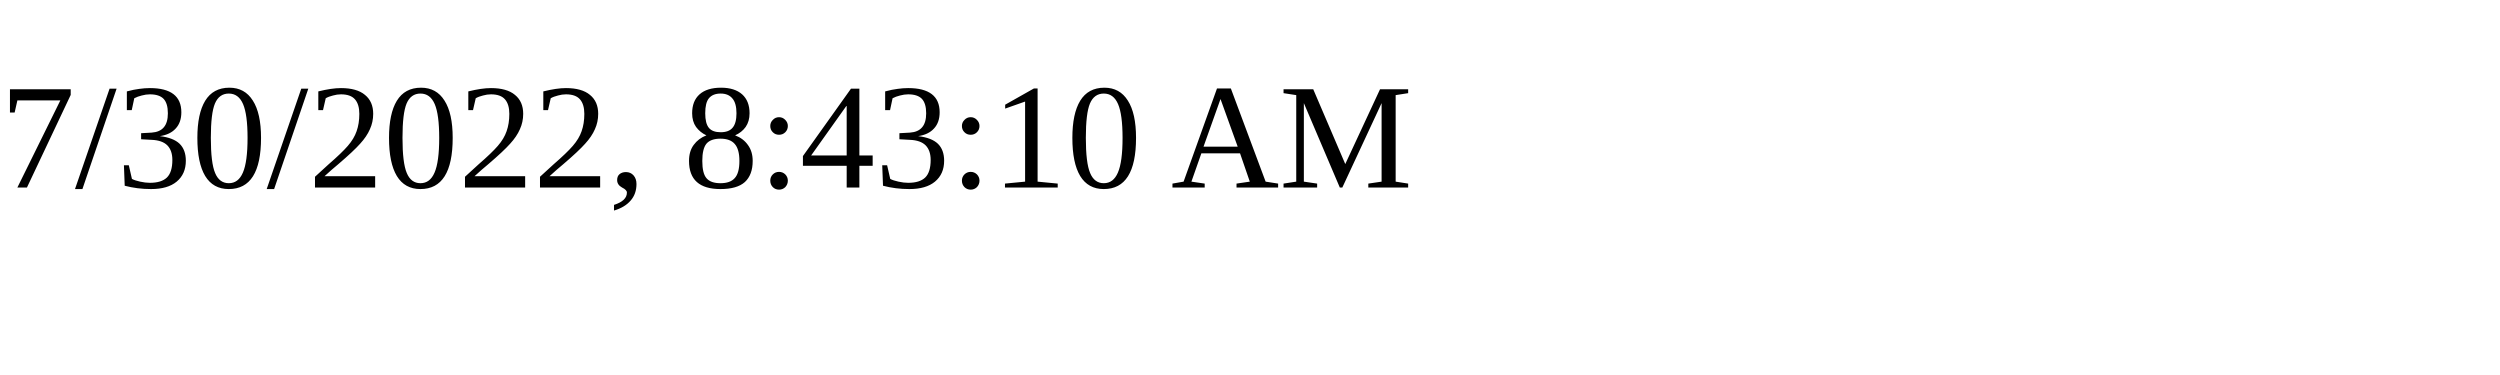
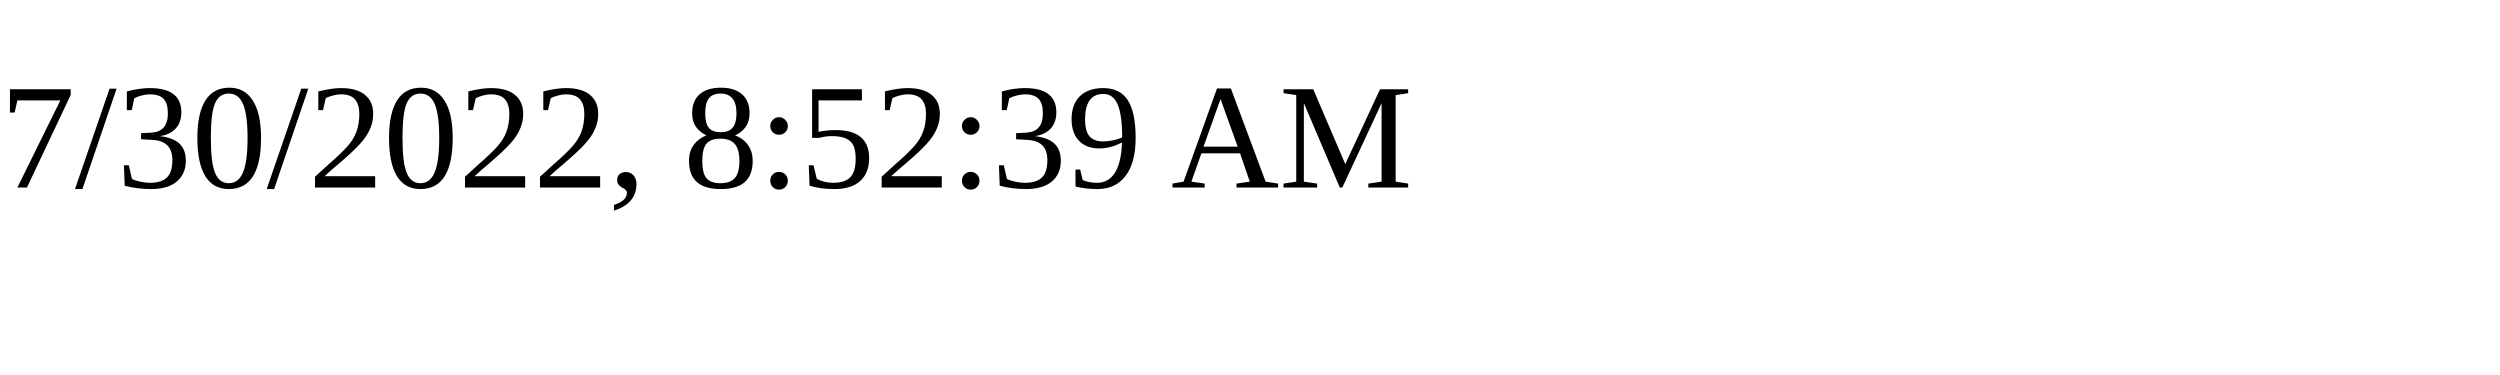
<svg xmlns="http://www.w3.org/2000/svg" height="30" width="200">
-   <text x="0" y="15">7/30/2022, 8:43:10 AM</text>
+   <text x="0" y="15">7/30/2022, 8:52:39 AM</text>
</svg>
